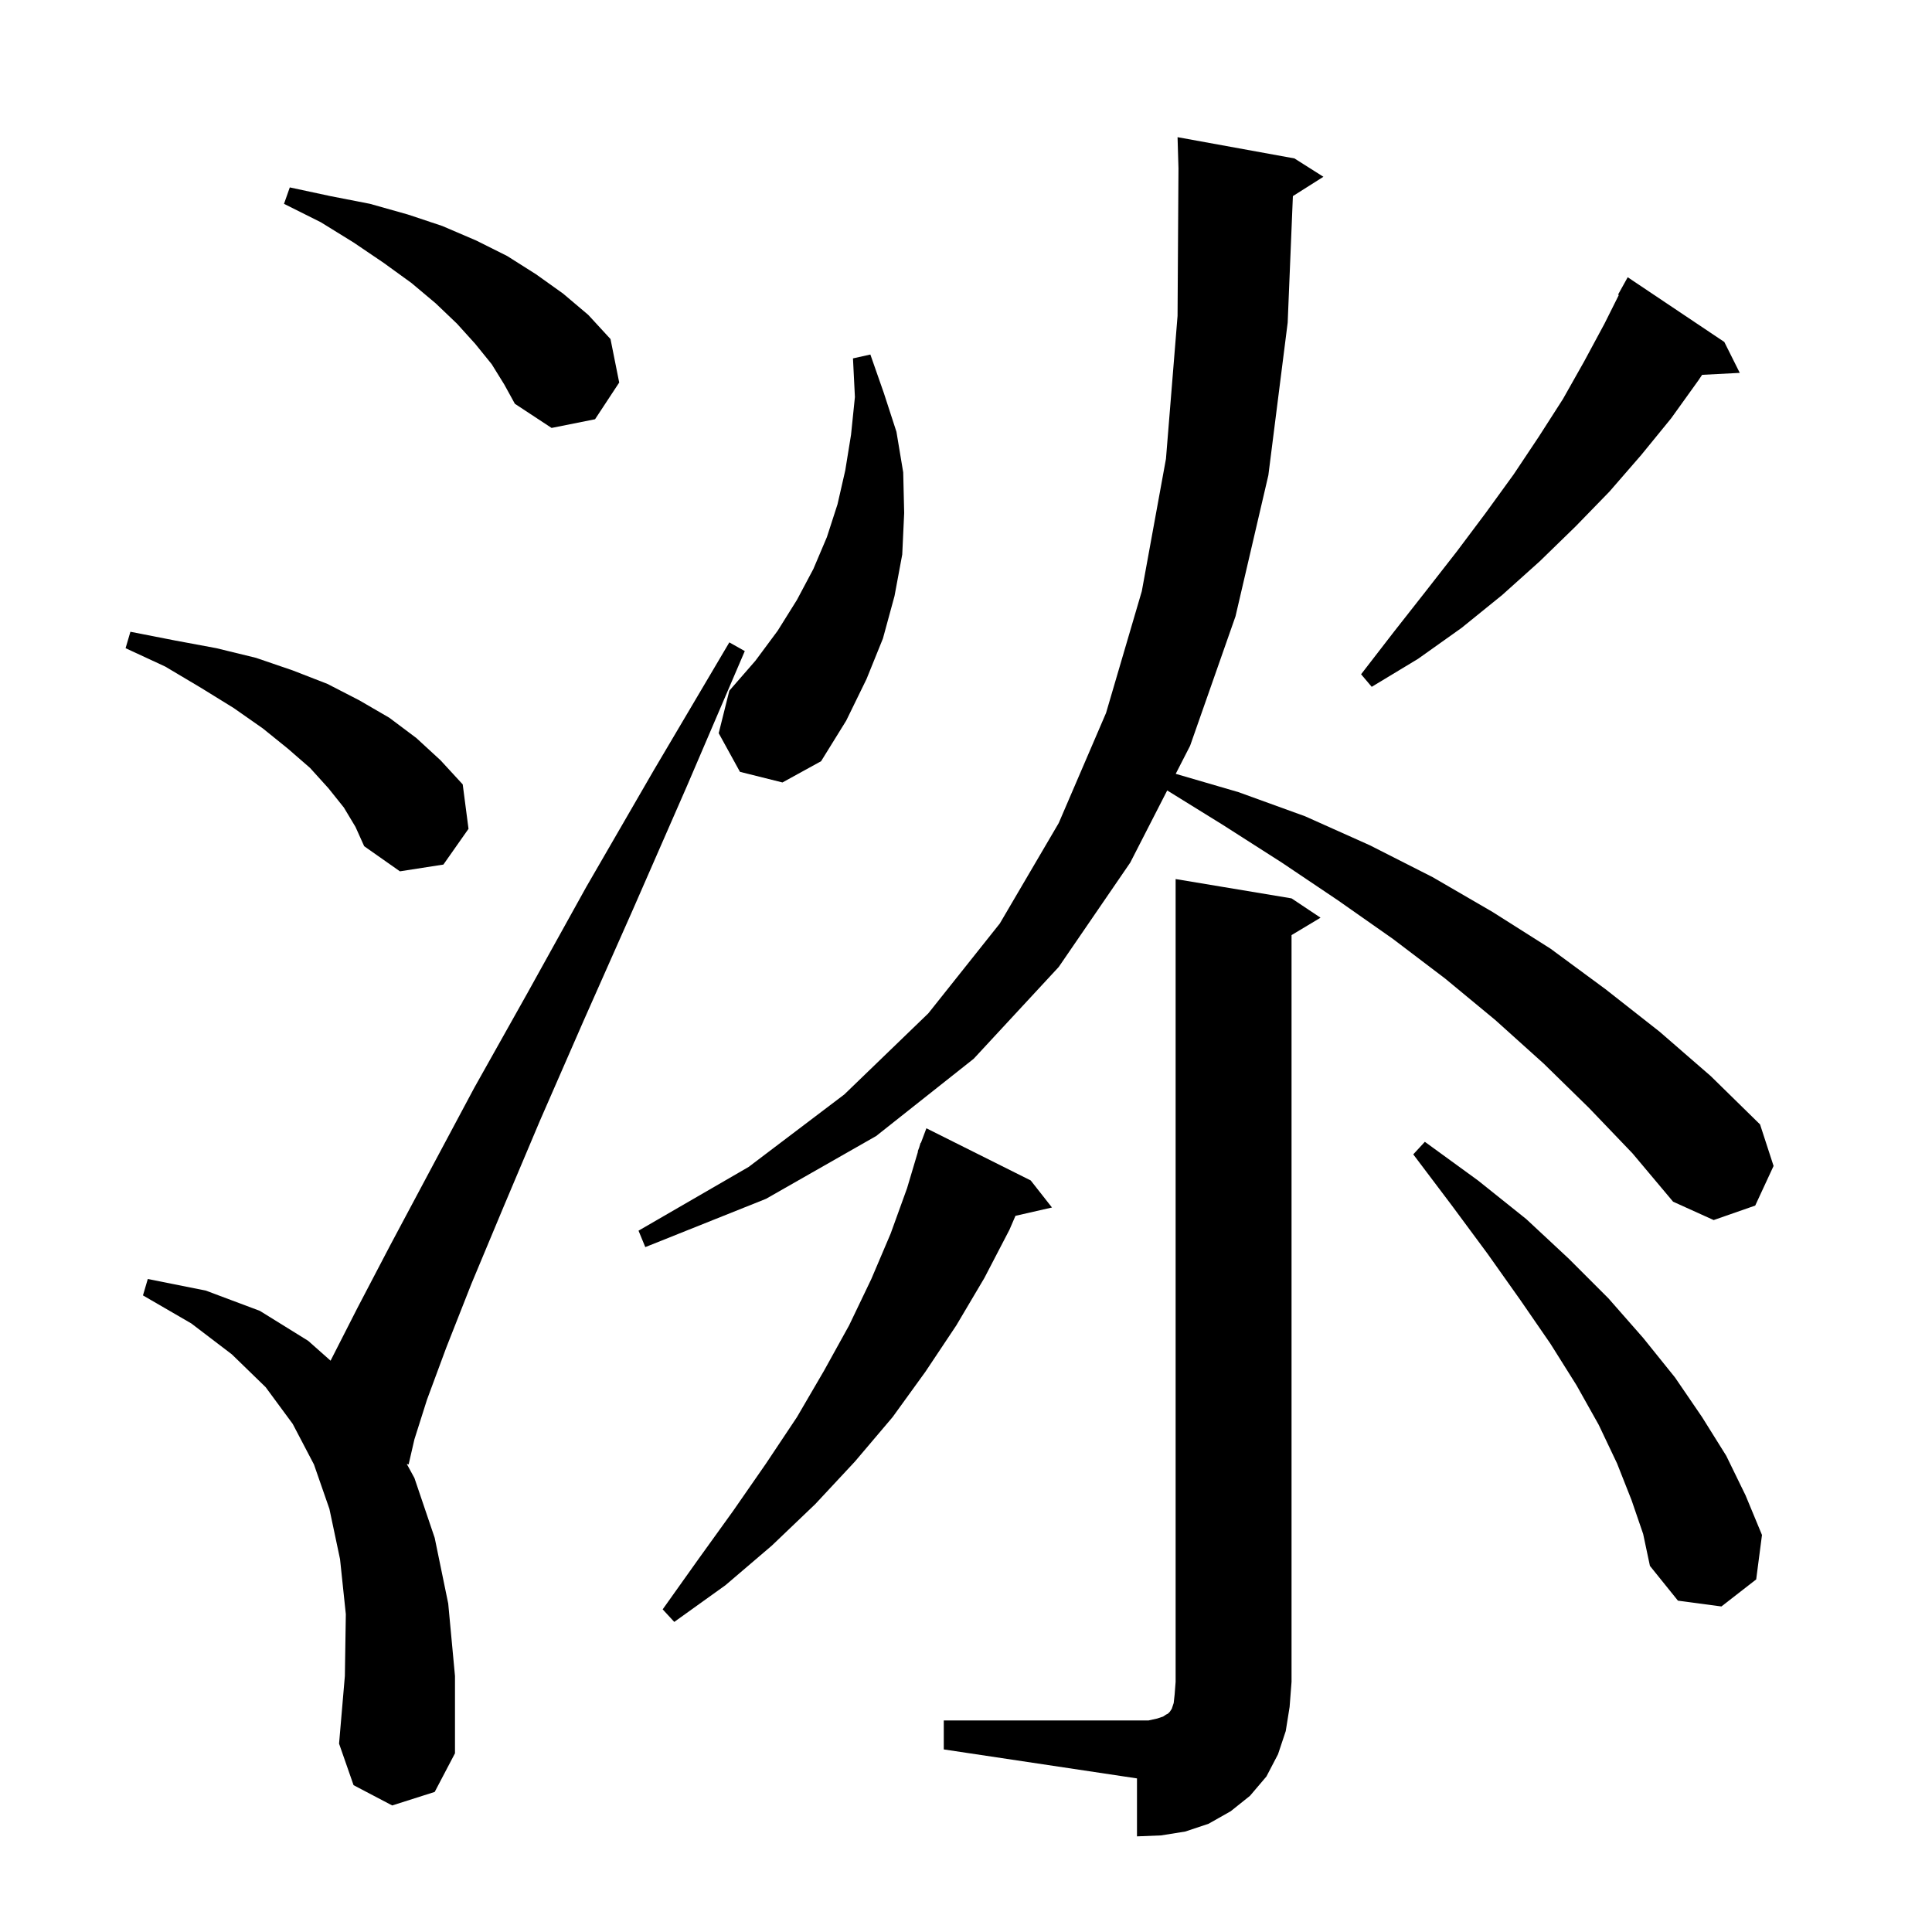
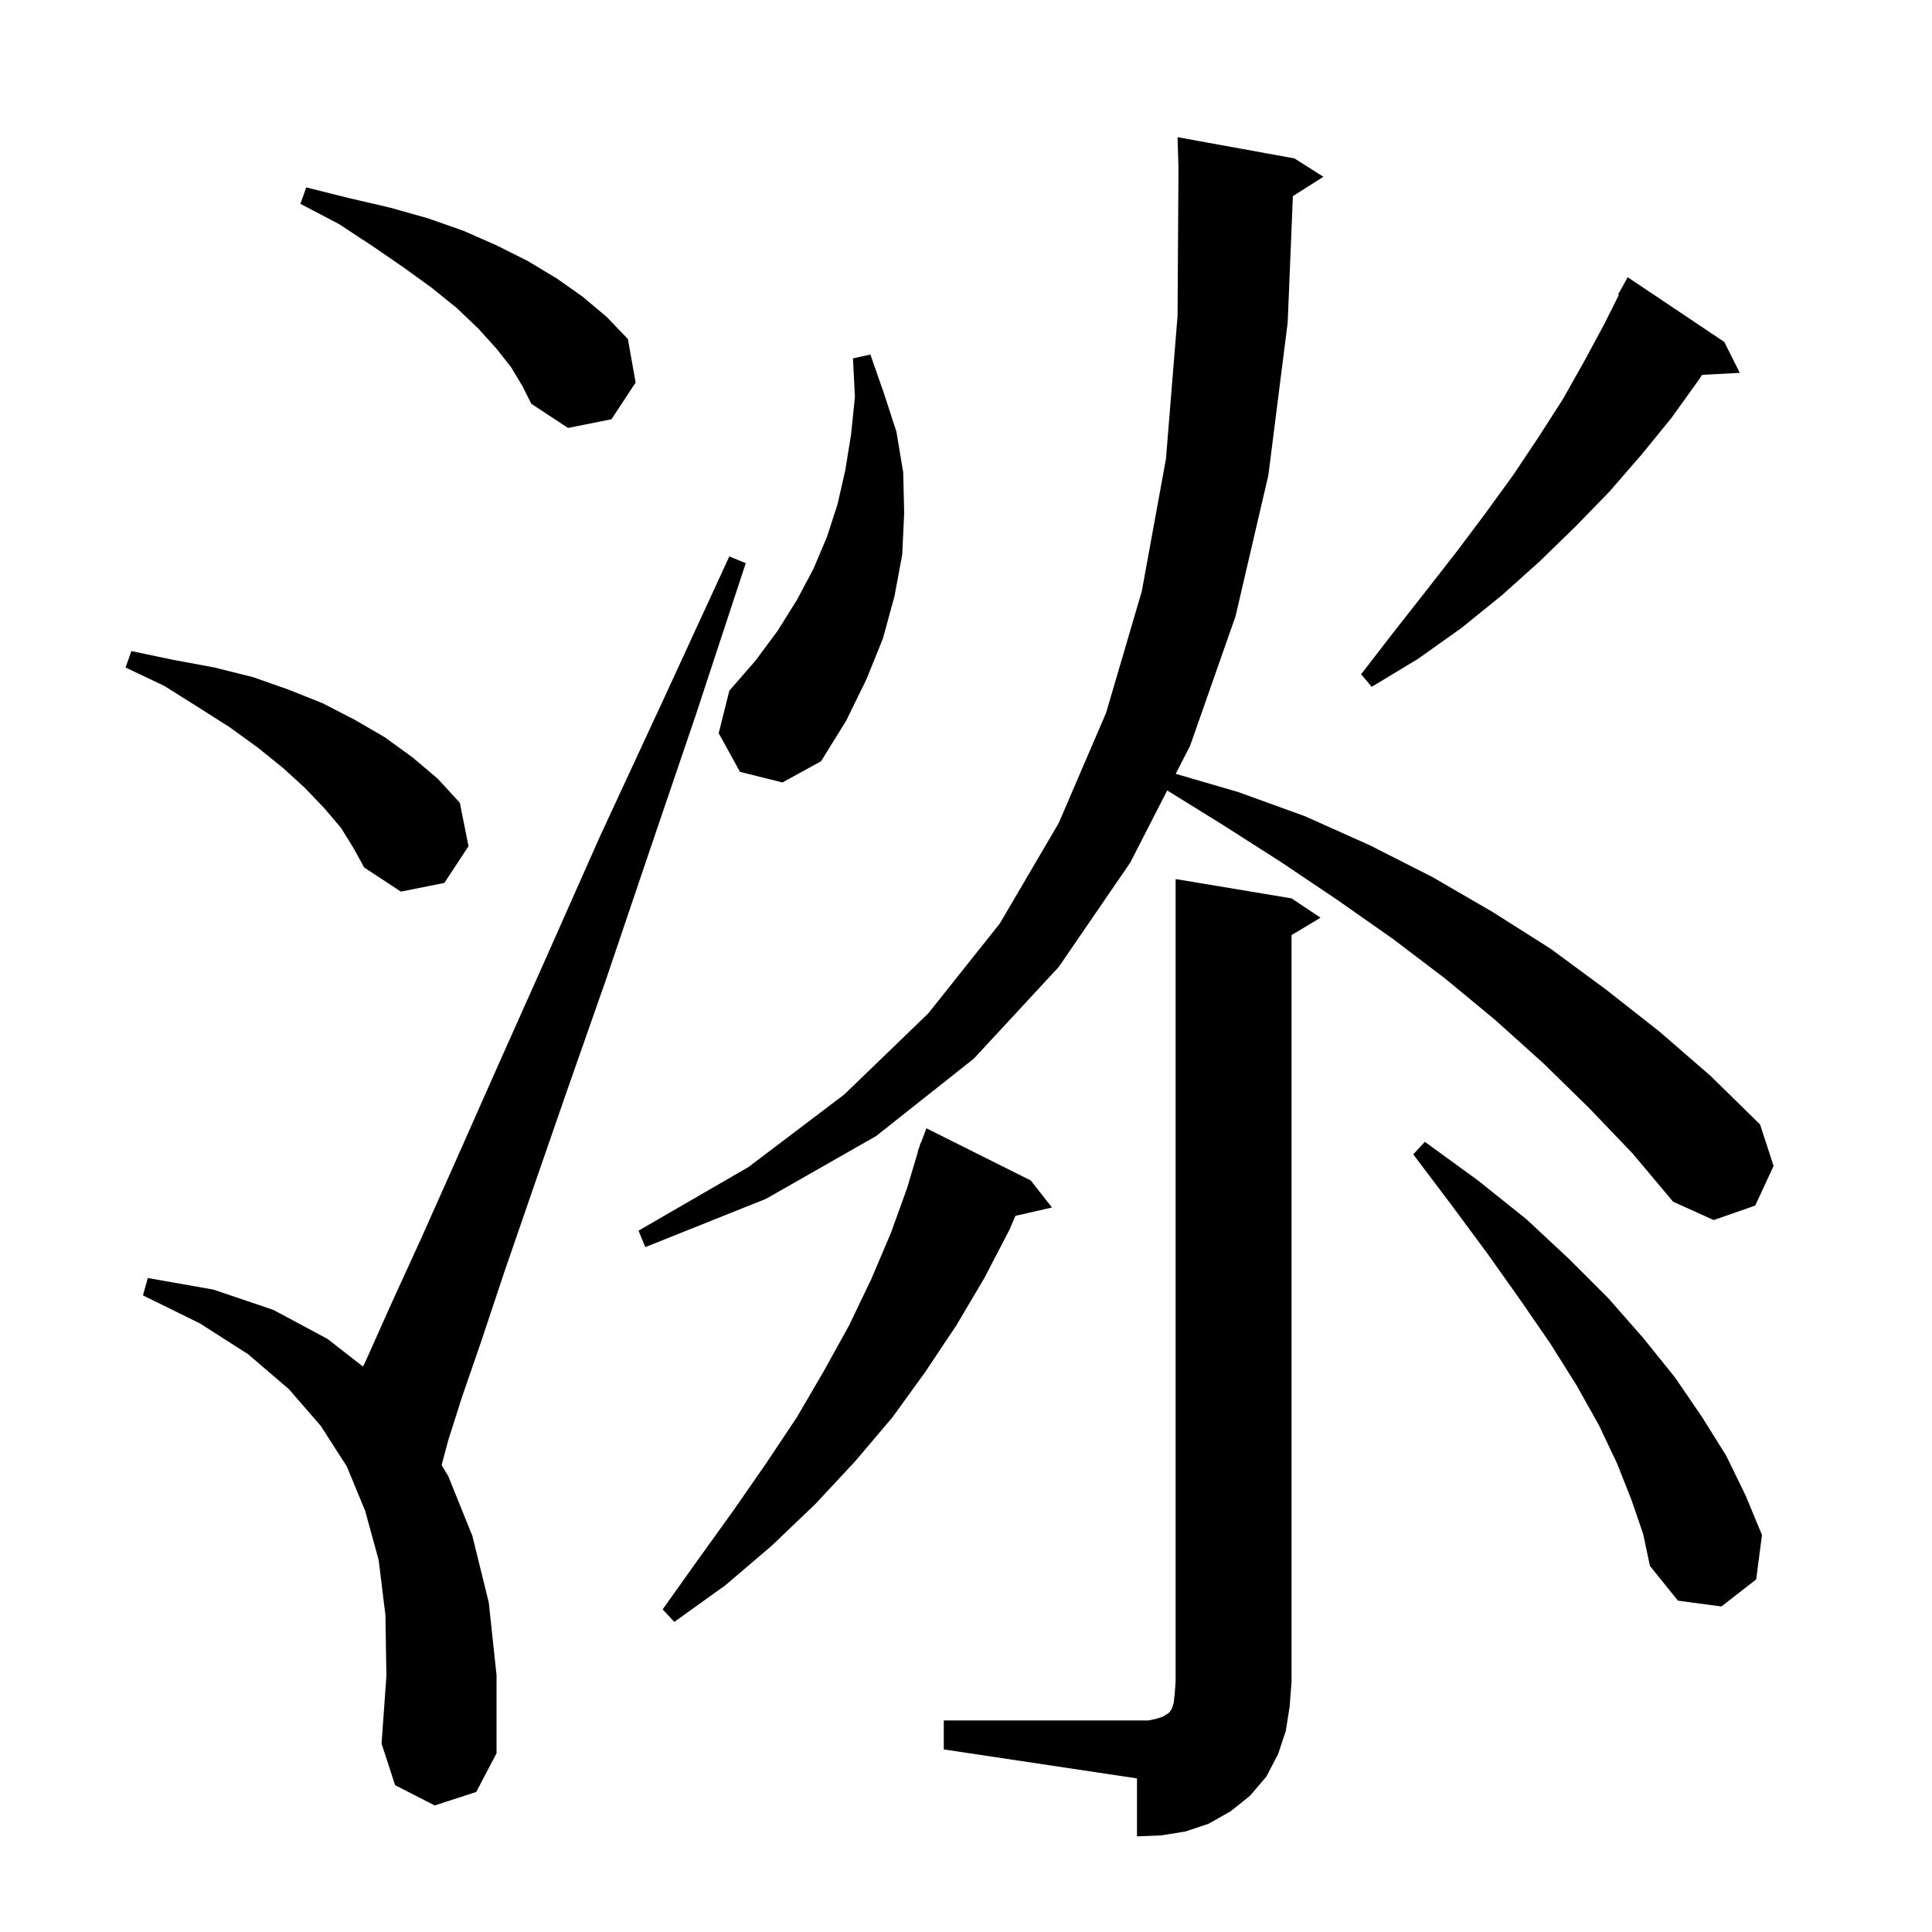
<svg xmlns="http://www.w3.org/2000/svg" version="1.1" baseProfile="full" viewBox="0 0 200 200" width="200" height="200">
  <g fill="black">
-     <path d="M 97.7 178.1 L 118.9 178.1 L 119.8 177.9 L 120.4 177.7 L 120.7 177.5 L 120.9 177.4 L 121.1 177.2 L 121.3 176.9 L 121.5 176.3 L 121.6 175.4 L 121.7 174.1 L 121.7 91.0 L 133.7 93.0 L 136.7 95.0 L 133.7 96.8 L 133.7 174.1 L 133.5 176.7 L 133.1 179.2 L 132.3 181.6 L 131.1 183.9 L 129.4 185.9 L 127.4 187.5 L 125.1 188.8 L 122.7 189.6 L 120.2 190.0 L 117.7 190.1 L 117.7 184.1 L 97.7 181.1 Z M 40.6 186.9 L 36.6 184.8 L 35.1 180.5 L 35.7 173.5 L 35.8 167.1 L 35.2 161.4 L 34.1 156.2 L 32.5 151.6 L 30.3 147.4 L 27.5 143.6 L 24.0 140.2 L 19.8 137.0 L 14.8 134.1 L 15.3 132.4 L 21.3 133.6 L 26.9 135.7 L 31.9 138.8 L 34.223 140.859 L 34.3 140.7 L 37.0 135.4 L 40.4 128.9 L 44.4 121.4 L 49.1 112.6 L 54.6 102.8 L 60.7 91.8 L 67.7 79.7 L 75.5 66.5 L 77.1 67.4 L 71.1 81.4 L 65.5 94.2 L 60.4 105.7 L 55.9 116.0 L 52.1 125.0 L 48.8 132.9 L 46.2 139.5 L 44.2 144.9 L 42.9 149.0 L 42.3 151.6 L 42.106 151.544 L 42.9 153.0 L 45.0 159.2 L 46.4 166.0 L 47.1 173.5 L 47.1 181.5 L 45.0 185.5 Z M 106.7 122.2 L 108.9 125.0 L 105.12 125.862 L 104.5 127.3 L 101.9 132.3 L 99.0 137.2 L 95.8 142.0 L 92.4 146.7 L 88.5 151.3 L 84.4 155.7 L 79.9 160.0 L 75.1 164.1 L 69.8 167.9 L 68.6 166.6 L 72.3 161.4 L 75.9 156.4 L 79.3 151.5 L 82.5 146.7 L 85.3 141.9 L 87.9 137.2 L 90.2 132.4 L 92.2 127.7 L 93.9 123.0 L 95.03 119.208 L 95.0 119.2 L 95.155 118.786 L 95.3 118.3 L 95.333 118.311 L 95.9 116.8 Z M 168.9 155.3 L 167.4 151.5 L 165.5 147.5 L 163.2 143.4 L 160.5 139.1 L 157.4 134.6 L 154.0 129.8 L 150.3 124.8 L 146.3 119.5 L 147.5 118.2 L 153.0 122.2 L 158.0 126.2 L 162.4 130.3 L 166.5 134.4 L 170.1 138.5 L 173.4 142.6 L 176.2 146.7 L 178.7 150.7 L 180.7 154.8 L 182.4 158.9 L 181.8 163.5 L 178.2 166.3 L 173.7 165.7 L 170.8 162.1 L 170.1 158.8 Z M 164.5 114.7 L 159.8 110.1 L 154.8 105.6 L 149.6 101.3 L 144.2 97.2 L 138.5 93.2 L 132.7 89.3 L 126.6 85.4 L 120.829 81.827 L 117.0 89.3 L 109.6 100.1 L 100.8 109.6 L 90.7 117.6 L 79.3 124.1 L 66.8 129.1 L 66.1 127.4 L 77.5 120.8 L 87.4 113.3 L 96.1 104.9 L 103.5 95.6 L 109.6 85.2 L 114.5 73.8 L 118.2 61.2 L 120.7 47.5 L 121.9 32.7 L 121.995 17.426 L 121.9 14.2 L 134.0 16.4 L 137.0 18.3 L 133.839 20.3 L 133.3 33.4 L 131.3 49.2 L 127.9 63.8 L 123.2 77.2 L 121.71 80.107 L 128.2 82.0 L 135.1 84.5 L 141.8 87.5 L 148.3 90.8 L 154.5 94.4 L 160.5 98.2 L 166.2 102.4 L 171.8 106.8 L 177.1 111.4 L 182.2 116.4 L 183.6 120.7 L 181.7 124.8 L 177.4 126.3 L 173.2 124.4 L 169.0 119.4 Z M 35.6 83.6 L 34.0 81.6 L 32.1 79.5 L 29.8 77.5 L 27.2 75.4 L 24.2 73.3 L 20.8 71.2 L 17.1 69.0 L 13.0 67.1 L 13.5 65.4 L 18.1 66.3 L 22.4 67.1 L 26.5 68.1 L 30.3 69.4 L 33.9 70.8 L 37.2 72.5 L 40.3 74.3 L 43.1 76.4 L 45.6 78.7 L 47.9 81.2 L 48.5 85.8 L 45.9 89.5 L 41.4 90.2 L 37.7 87.6 L 36.8 85.6 Z M 76.6 79.9 L 74.4 75.9 L 75.5 71.5 L 78.2 68.4 L 80.5 65.3 L 82.5 62.1 L 84.2 58.9 L 85.6 55.6 L 86.7 52.2 L 87.5 48.7 L 88.1 45.0 L 88.5 41.1 L 88.3 37.1 L 90.1 36.7 L 91.5 40.7 L 92.8 44.7 L 93.5 48.9 L 93.6 53.1 L 93.4 57.4 L 92.6 61.7 L 91.4 66.1 L 89.7 70.3 L 87.6 74.6 L 85.0 78.8 L 81.0 81.0 Z M 178.5 35.4 L 180.1 38.6 L 176.204 38.802 L 175.8 39.4 L 173.0 43.3 L 169.9 47.1 L 166.6 50.9 L 163.1 54.5 L 159.4 58.1 L 155.5 61.6 L 151.3 65.0 L 146.8 68.2 L 142.0 71.1 L 140.9 69.8 L 144.3 65.4 L 147.6 61.2 L 150.8 57.1 L 153.8 53.1 L 156.7 49.1 L 159.3 45.2 L 161.8 41.3 L 164.0 37.4 L 166.1 33.5 L 167.582 30.536 L 167.5 30.5 L 168.5 28.7 Z M 50.9 37.7 L 49.2 35.6 L 47.3 33.5 L 45.1 31.4 L 42.6 29.3 L 39.7 27.2 L 36.6 25.1 L 33.2 23.0 L 29.4 21.1 L 30.0 19.4 L 34.2 20.3 L 38.3 21.1 L 42.2 22.2 L 45.8 23.4 L 49.3 24.9 L 52.5 26.5 L 55.5 28.4 L 58.3 30.4 L 60.9 32.6 L 63.2 35.1 L 64.1 39.6 L 61.6 43.4 L 57.1 44.3 L 53.3 41.8 L 52.2 39.8 Z " />
+     <path d="M 97.7 178.1 L 118.9 178.1 L 119.8 177.9 L 120.4 177.7 L 120.7 177.5 L 120.9 177.4 L 121.1 177.2 L 121.3 176.9 L 121.5 176.3 L 121.6 175.4 L 121.7 174.1 L 121.7 91.0 L 133.7 93.0 L 136.7 95.0 L 133.7 96.8 L 133.7 174.1 L 133.5 176.7 L 133.1 179.2 L 132.3 181.6 L 131.1 183.9 L 129.4 185.9 L 127.4 187.5 L 125.1 188.8 L 122.7 189.6 L 120.2 190.0 L 117.7 190.1 L 117.7 184.1 L 97.7 181.1 Z M 45.0 186.9 L 40.9 184.8 L 39.5 180.5 L 40.0 173.5 L 39.9 167.2 L 39.2 161.5 L 37.8 156.4 L 35.9 151.8 L 33.2 147.6 L 29.9 143.8 L 25.7 140.2 L 20.7 137.0 L 14.8 134.1 L 15.3 132.3 L 22.1 133.5 L 28.3 135.6 L 33.9 138.6 L 37.581 141.471 L 37.9 140.8 L 40.4 135.2 L 43.6 128.2 L 47.3 119.9 L 51.6 110.2 L 56.6 99.0 L 62.1 86.6 L 68.5 72.8 L 75.5 57.6 L 77.2 58.3 L 72.0 74.1 L 67.1 88.5 L 62.7 101.5 L 58.7 112.9 L 55.2 123.0 L 52.2 131.7 L 49.8 138.9 L 47.8 144.7 L 46.4 149.1 L 45.714 151.671 L 46.4 152.8 L 48.9 159.0 L 50.6 165.9 L 51.4 173.4 L 51.4 181.5 L 49.3 185.5 Z M 106.7 122.2 L 108.9 125.0 L 105.12 125.862 L 104.5 127.3 L 101.9 132.3 L 99.0 137.2 L 95.8 142.0 L 92.4 146.7 L 88.5 151.3 L 84.4 155.7 L 79.9 160.0 L 75.1 164.1 L 69.8 167.9 L 68.6 166.6 L 72.3 161.4 L 75.9 156.4 L 79.3 151.5 L 82.5 146.7 L 85.3 141.9 L 87.9 137.2 L 90.2 132.4 L 92.2 127.7 L 93.9 123.0 L 95.03 119.208 L 95.0 119.2 L 95.155 118.786 L 95.3 118.3 L 95.333 118.311 L 95.9 116.8 Z M 168.9 155.3 L 167.4 151.5 L 165.5 147.5 L 163.2 143.4 L 160.5 139.1 L 157.4 134.6 L 154.0 129.8 L 150.3 124.8 L 146.3 119.5 L 147.5 118.2 L 153.0 122.2 L 158.0 126.2 L 162.4 130.3 L 166.5 134.4 L 170.1 138.5 L 173.4 142.6 L 176.2 146.7 L 178.7 150.7 L 180.7 154.8 L 182.4 158.9 L 181.8 163.5 L 178.2 166.3 L 173.7 165.7 L 170.8 162.1 L 170.1 158.8 Z M 164.5 114.7 L 159.8 110.1 L 154.8 105.6 L 149.6 101.3 L 144.2 97.2 L 138.5 93.2 L 132.7 89.3 L 126.6 85.4 L 120.829 81.827 L 117.0 89.3 L 109.6 100.1 L 100.8 109.6 L 90.7 117.6 L 79.3 124.1 L 66.8 129.1 L 66.1 127.4 L 77.5 120.8 L 87.4 113.3 L 96.1 104.9 L 103.5 95.6 L 109.6 85.2 L 114.5 73.8 L 118.2 61.2 L 120.7 47.5 L 121.9 32.7 L 121.995 17.426 L 121.9 14.2 L 134.0 16.4 L 137.0 18.3 L 133.839 20.3 L 133.3 33.4 L 131.3 49.2 L 127.9 63.8 L 123.2 77.2 L 121.71 80.107 L 128.2 82.0 L 135.1 84.5 L 141.8 87.5 L 148.3 90.8 L 154.5 94.4 L 160.5 98.2 L 166.2 102.4 L 171.8 106.8 L 177.1 111.4 L 182.2 116.4 L 183.6 120.7 L 181.7 124.8 L 177.4 126.3 L 173.2 124.4 L 169.0 119.4 Z M 35.3 85.7 L 33.6 83.7 L 31.6 81.6 L 29.3 79.5 L 26.7 77.4 L 23.8 75.3 L 20.5 73.2 L 17.0 71.0 L 13.0 69.1 L 13.6 67.4 L 17.9 68.3 L 22.2 69.1 L 26.2 70.1 L 29.9 71.4 L 33.4 72.8 L 36.7 74.5 L 39.8 76.3 L 42.7 78.4 L 45.3 80.6 L 47.6 83.1 L 48.5 87.6 L 46.0 91.4 L 41.5 92.3 L 37.7 89.8 L 36.6 87.8 Z M 76.6 79.9 L 74.4 75.9 L 75.5 71.5 L 78.2 68.4 L 80.5 65.3 L 82.5 62.1 L 84.2 58.9 L 85.6 55.6 L 86.7 52.2 L 87.5 48.7 L 88.1 45.0 L 88.5 41.1 L 88.3 37.1 L 90.1 36.7 L 91.5 40.7 L 92.8 44.7 L 93.5 48.9 L 93.6 53.1 L 93.4 57.4 L 92.6 61.7 L 91.4 66.1 L 89.7 70.3 L 87.6 74.6 L 85.0 78.8 L 81.0 81.0 Z M 178.5 35.4 L 180.1 38.6 L 176.204 38.802 L 175.8 39.4 L 173.0 43.3 L 169.9 47.1 L 166.6 50.9 L 163.1 54.5 L 159.4 58.1 L 155.5 61.6 L 151.3 65.0 L 146.8 68.2 L 142.0 71.1 L 140.9 69.8 L 144.3 65.4 L 147.6 61.2 L 150.8 57.1 L 153.8 53.1 L 156.7 49.1 L 159.3 45.2 L 161.8 41.3 L 164.0 37.4 L 166.1 33.5 L 167.582 30.536 L 167.5 30.5 L 168.5 28.7 Z M 52.9 38.0 L 51.4 36.1 L 49.5 34.0 L 47.3 31.9 L 44.7 29.8 L 41.8 27.7 L 38.6 25.5 L 35.1 23.2 L 31.1 21.1 L 31.7 19.4 L 36.1 20.5 L 40.4 21.5 L 44.3 22.6 L 48.0 23.9 L 51.4 25.4 L 54.6 27.0 L 57.6 28.8 L 60.3 30.7 L 62.8 32.8 L 65.0 35.1 L 65.8 39.6 L 63.3 43.4 L 58.8 44.3 L 55.0 41.8 L 54.1 40.0 Z " />
  </g>
</svg>
